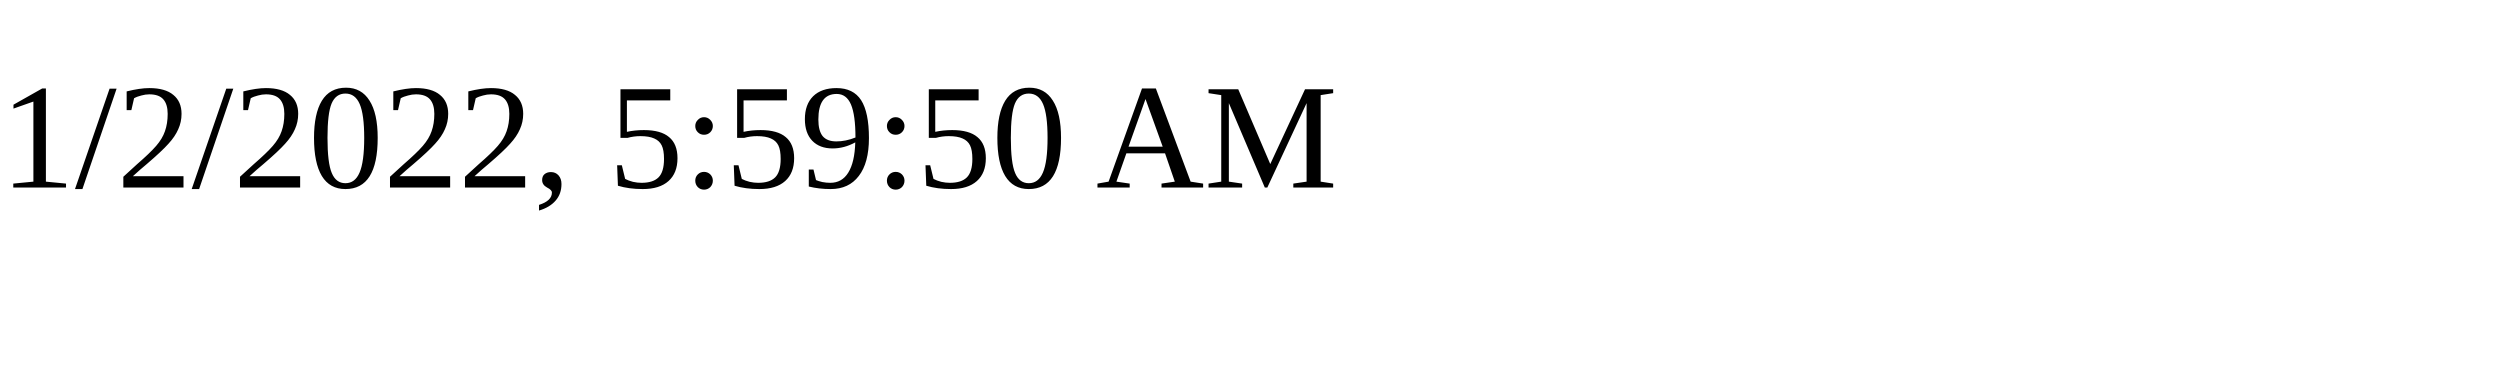
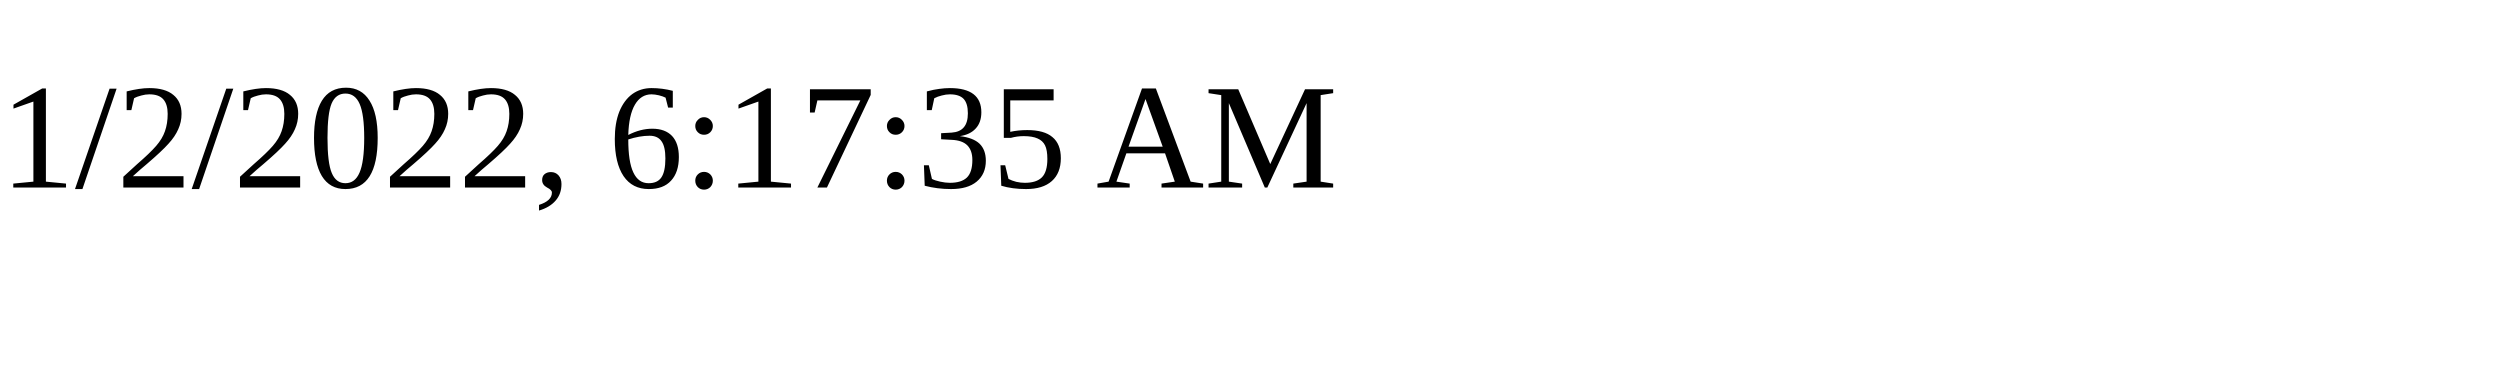
<svg xmlns="http://www.w3.org/2000/svg" height="30" width="200">
-   <text x="0" y="15">1/2/2022, 5:59:50 AM</text>
+   <text x="0" y="15">1/2/2022, 6:17:35 AM</text>
</svg>
